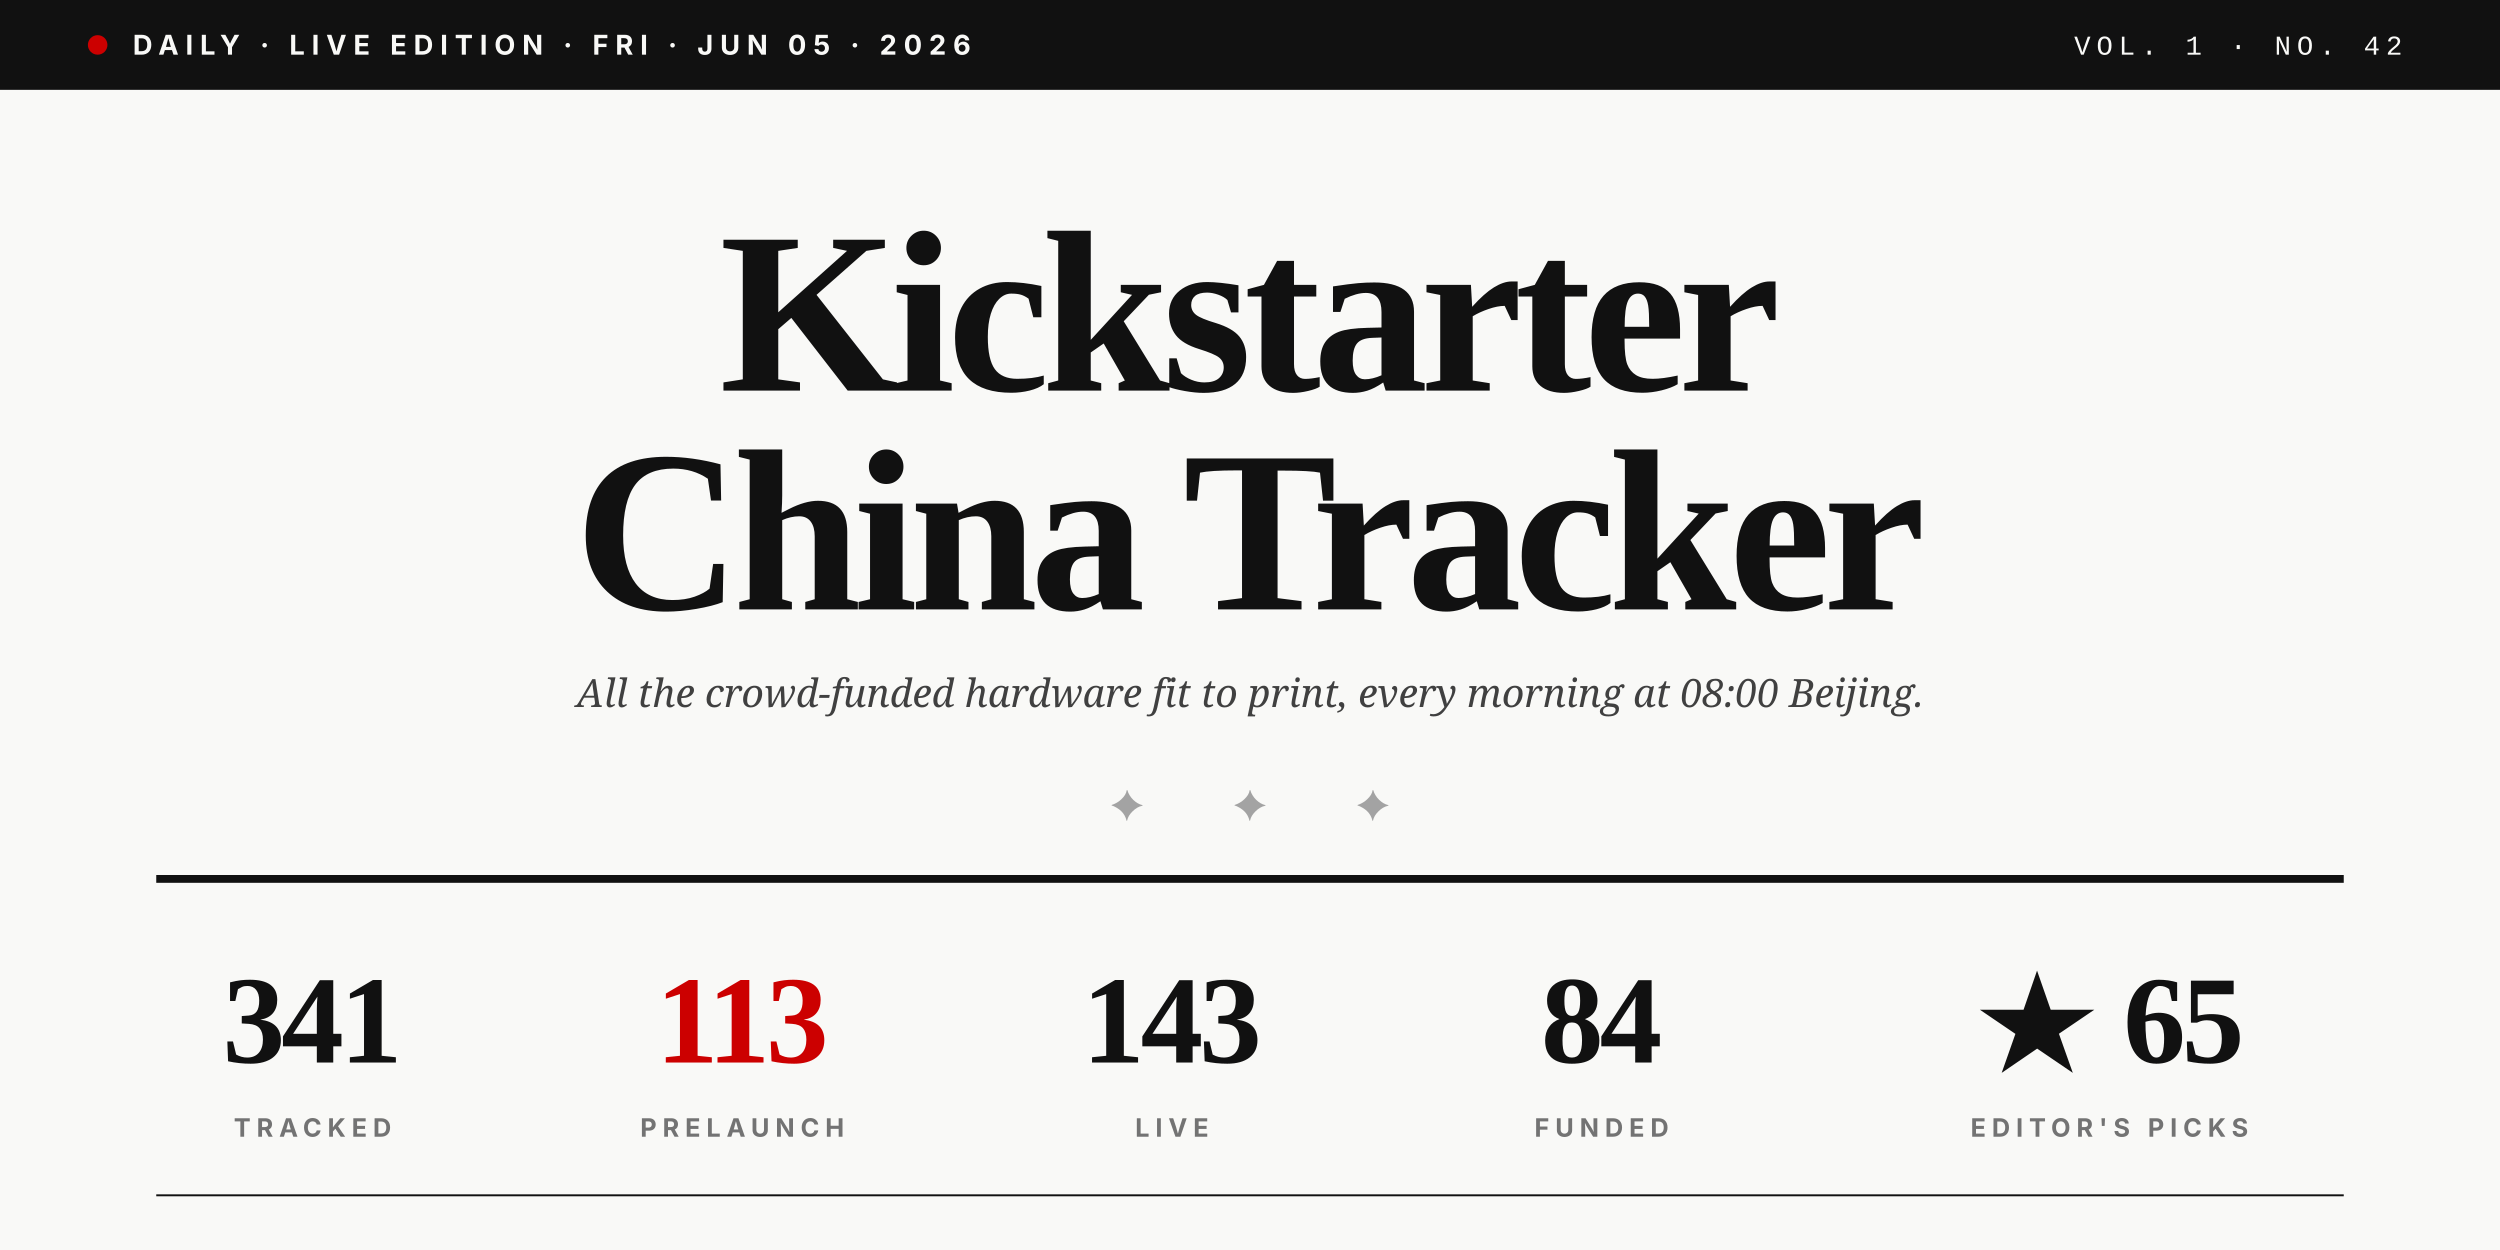
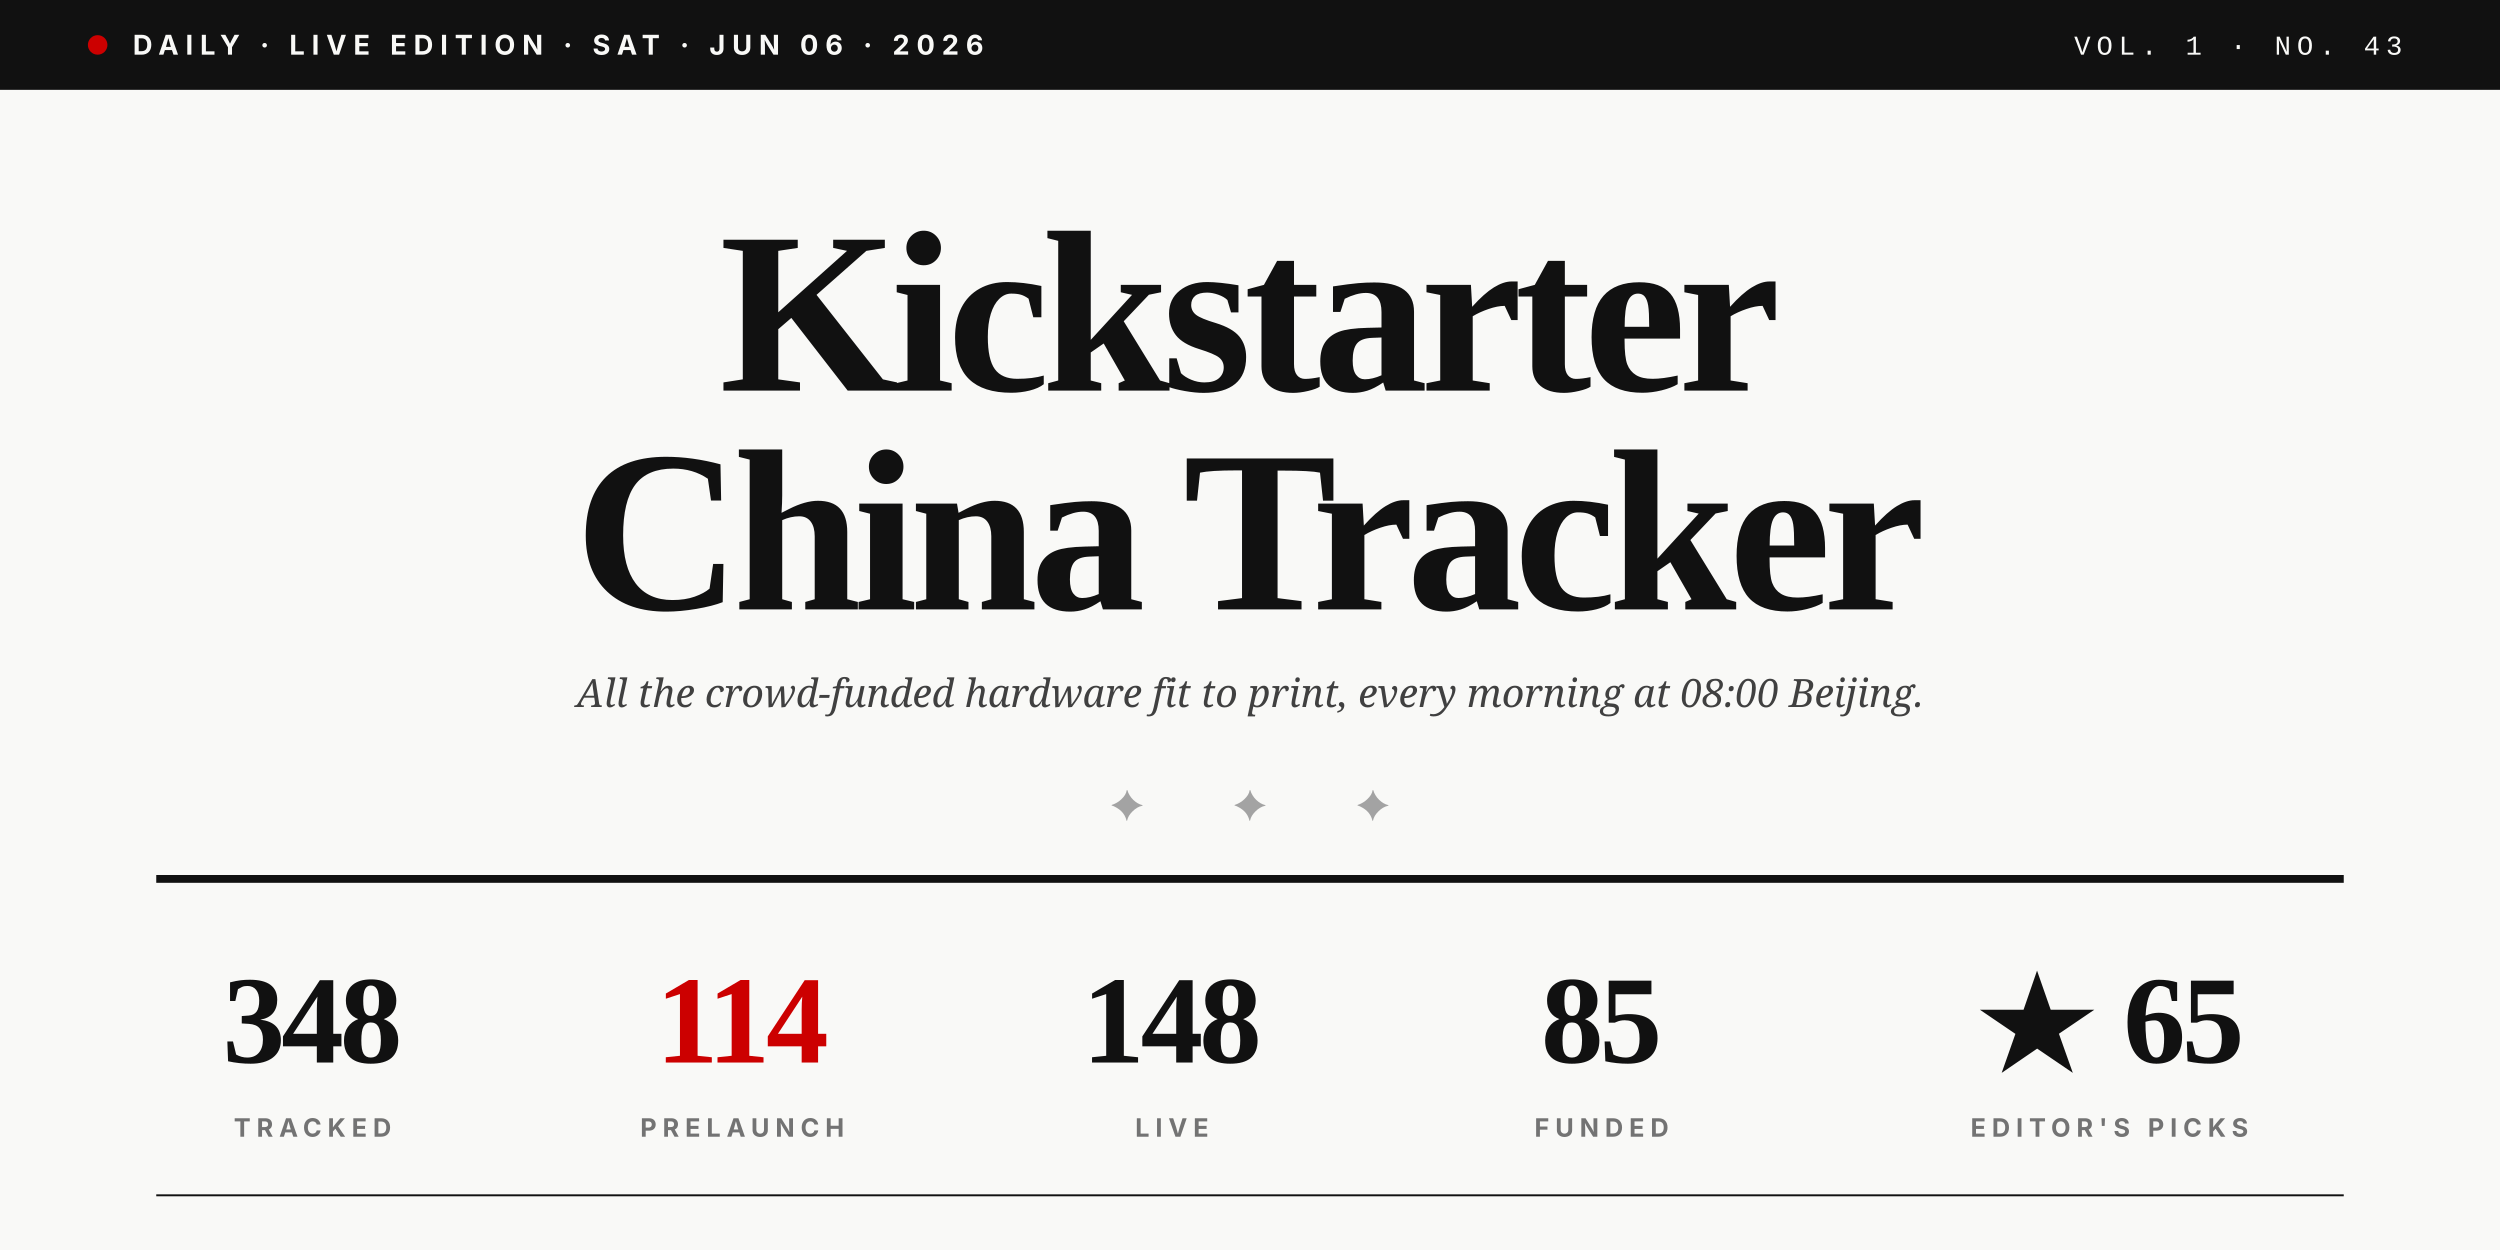
<svg xmlns="http://www.w3.org/2000/svg" viewBox="0 0 1280 640" role="img">
  <rect width="1280" height="640" fill="#F9F9F7" />
  <rect x="0" y="0" width="1280" height="46" fill="#111111" />
  <circle cx="50" cy="23" r="5" fill="#CC0000" />
-   <text x="68" y="28" font-family="Inter, Helvetica, sans-serif" font-size="14" font-weight="700" fill="#F9F9F7" letter-spacing="3.5">DAILY · LIVE EDITION · FRI · JUN 05 · 2026</text>
-   <text x="1230" y="28" text-anchor="end" font-family="JetBrains Mono, Courier New, monospace" font-size="14" font-weight="500" fill="#F9F9F7" letter-spacing="3">VOL. 1 · NO. 42</text>
+   <text x="68" y="28" font-family="Inter, Helvetica, sans-serif" font-size="14" font-weight="700" fill="#F9F9F7" letter-spacing="3.5">DAILY · LIVE EDITION · SAT · JUN 06 · 2026</text>
+   <text x="1230" y="28" text-anchor="end" font-family="JetBrains Mono, Courier New, monospace" font-size="14" font-weight="500" fill="#F9F9F7" letter-spacing="3">VOL. 1 · NO. 43</text>
  <text x="640" y="200" text-anchor="middle" font-family="Playfair Display, Times New Roman, serif" font-size="118" font-weight="900" fill="#111111" letter-spacing="-4">Kickstarter</text>
  <text x="640" y="312" text-anchor="middle" font-family="Playfair Display, Times New Roman, serif" font-size="118" font-weight="900" fill="#111111" letter-spacing="-4">China Tracker</text>
  <text x="640" y="362" text-anchor="middle" font-family="Lora, Georgia, serif" font-size="20" font-style="italic" fill="#404040">All the crowd-funded hardware fit to print, every morning at 08:00 Beijing.</text>
  <text x="640" y="420" text-anchor="middle" font-family="Playfair Display, Times New Roman, serif" font-size="22" fill="#A3A3A3" letter-spacing="20">✦  ✦  ✦</text>
  <line x1="80" y1="450" x2="1200" y2="450" stroke="#111111" stroke-width="4" />
-   <text x="160" y="544" text-anchor="middle" font-family="Playfair Display, Times New Roman, serif" font-size="64" font-weight="900" fill="#111111" letter-spacing="-2">341</text>
+   <text x="160" y="544" text-anchor="middle" font-family="Playfair Display, Times New Roman, serif" font-size="64" font-weight="900" fill="#111111" letter-spacing="-2">348</text>
  <text x="160" y="582" text-anchor="middle" font-family="Inter, Helvetica, sans-serif" font-size="13" font-weight="700" fill="#737373" letter-spacing="3">TRACKED</text>
-   <text x="380" y="544" text-anchor="middle" font-family="Playfair Display, Times New Roman, serif" font-size="64" font-weight="900" fill="#CC0000" letter-spacing="-2">113</text>
+   <text x="380" y="544" text-anchor="middle" font-family="Playfair Display, Times New Roman, serif" font-size="64" font-weight="900" fill="#CC0000" letter-spacing="-2">114</text>
  <text x="380" y="582" text-anchor="middle" font-family="Inter, Helvetica, sans-serif" font-size="13" font-weight="700" fill="#737373" letter-spacing="3">PRELAUNCH</text>
-   <text x="600" y="544" text-anchor="middle" font-family="Playfair Display, Times New Roman, serif" font-size="64" font-weight="900" fill="#111111" letter-spacing="-2">143</text>
+   <text x="600" y="544" text-anchor="middle" font-family="Playfair Display, Times New Roman, serif" font-size="64" font-weight="900" fill="#111111" letter-spacing="-2">148</text>
  <text x="600" y="582" text-anchor="middle" font-family="Inter, Helvetica, sans-serif" font-size="13" font-weight="700" fill="#737373" letter-spacing="3">LIVE</text>
-   <text x="820" y="544" text-anchor="middle" font-family="Playfair Display, Times New Roman, serif" font-size="64" font-weight="900" fill="#111111" letter-spacing="-2">84</text>
+   <text x="820" y="544" text-anchor="middle" font-family="Playfair Display, Times New Roman, serif" font-size="64" font-weight="900" fill="#111111" letter-spacing="-2">85</text>
  <text x="820" y="582" text-anchor="middle" font-family="Inter, Helvetica, sans-serif" font-size="13" font-weight="700" fill="#737373" letter-spacing="3">FUNDED</text>
  <text x="1080" y="544" text-anchor="middle" font-family="Playfair Display, Times New Roman, serif" font-size="64" font-weight="900" fill="#111111" letter-spacing="-2">★ 65</text>
  <text x="1080" y="582" text-anchor="middle" font-family="Inter, Helvetica, sans-serif" font-size="13" font-weight="700" fill="#737373" letter-spacing="3">EDITOR'S PICKS</text>
  <line x1="80" y1="612" x2="1200" y2="612" stroke="#111111" stroke-width="1" />
</svg>
